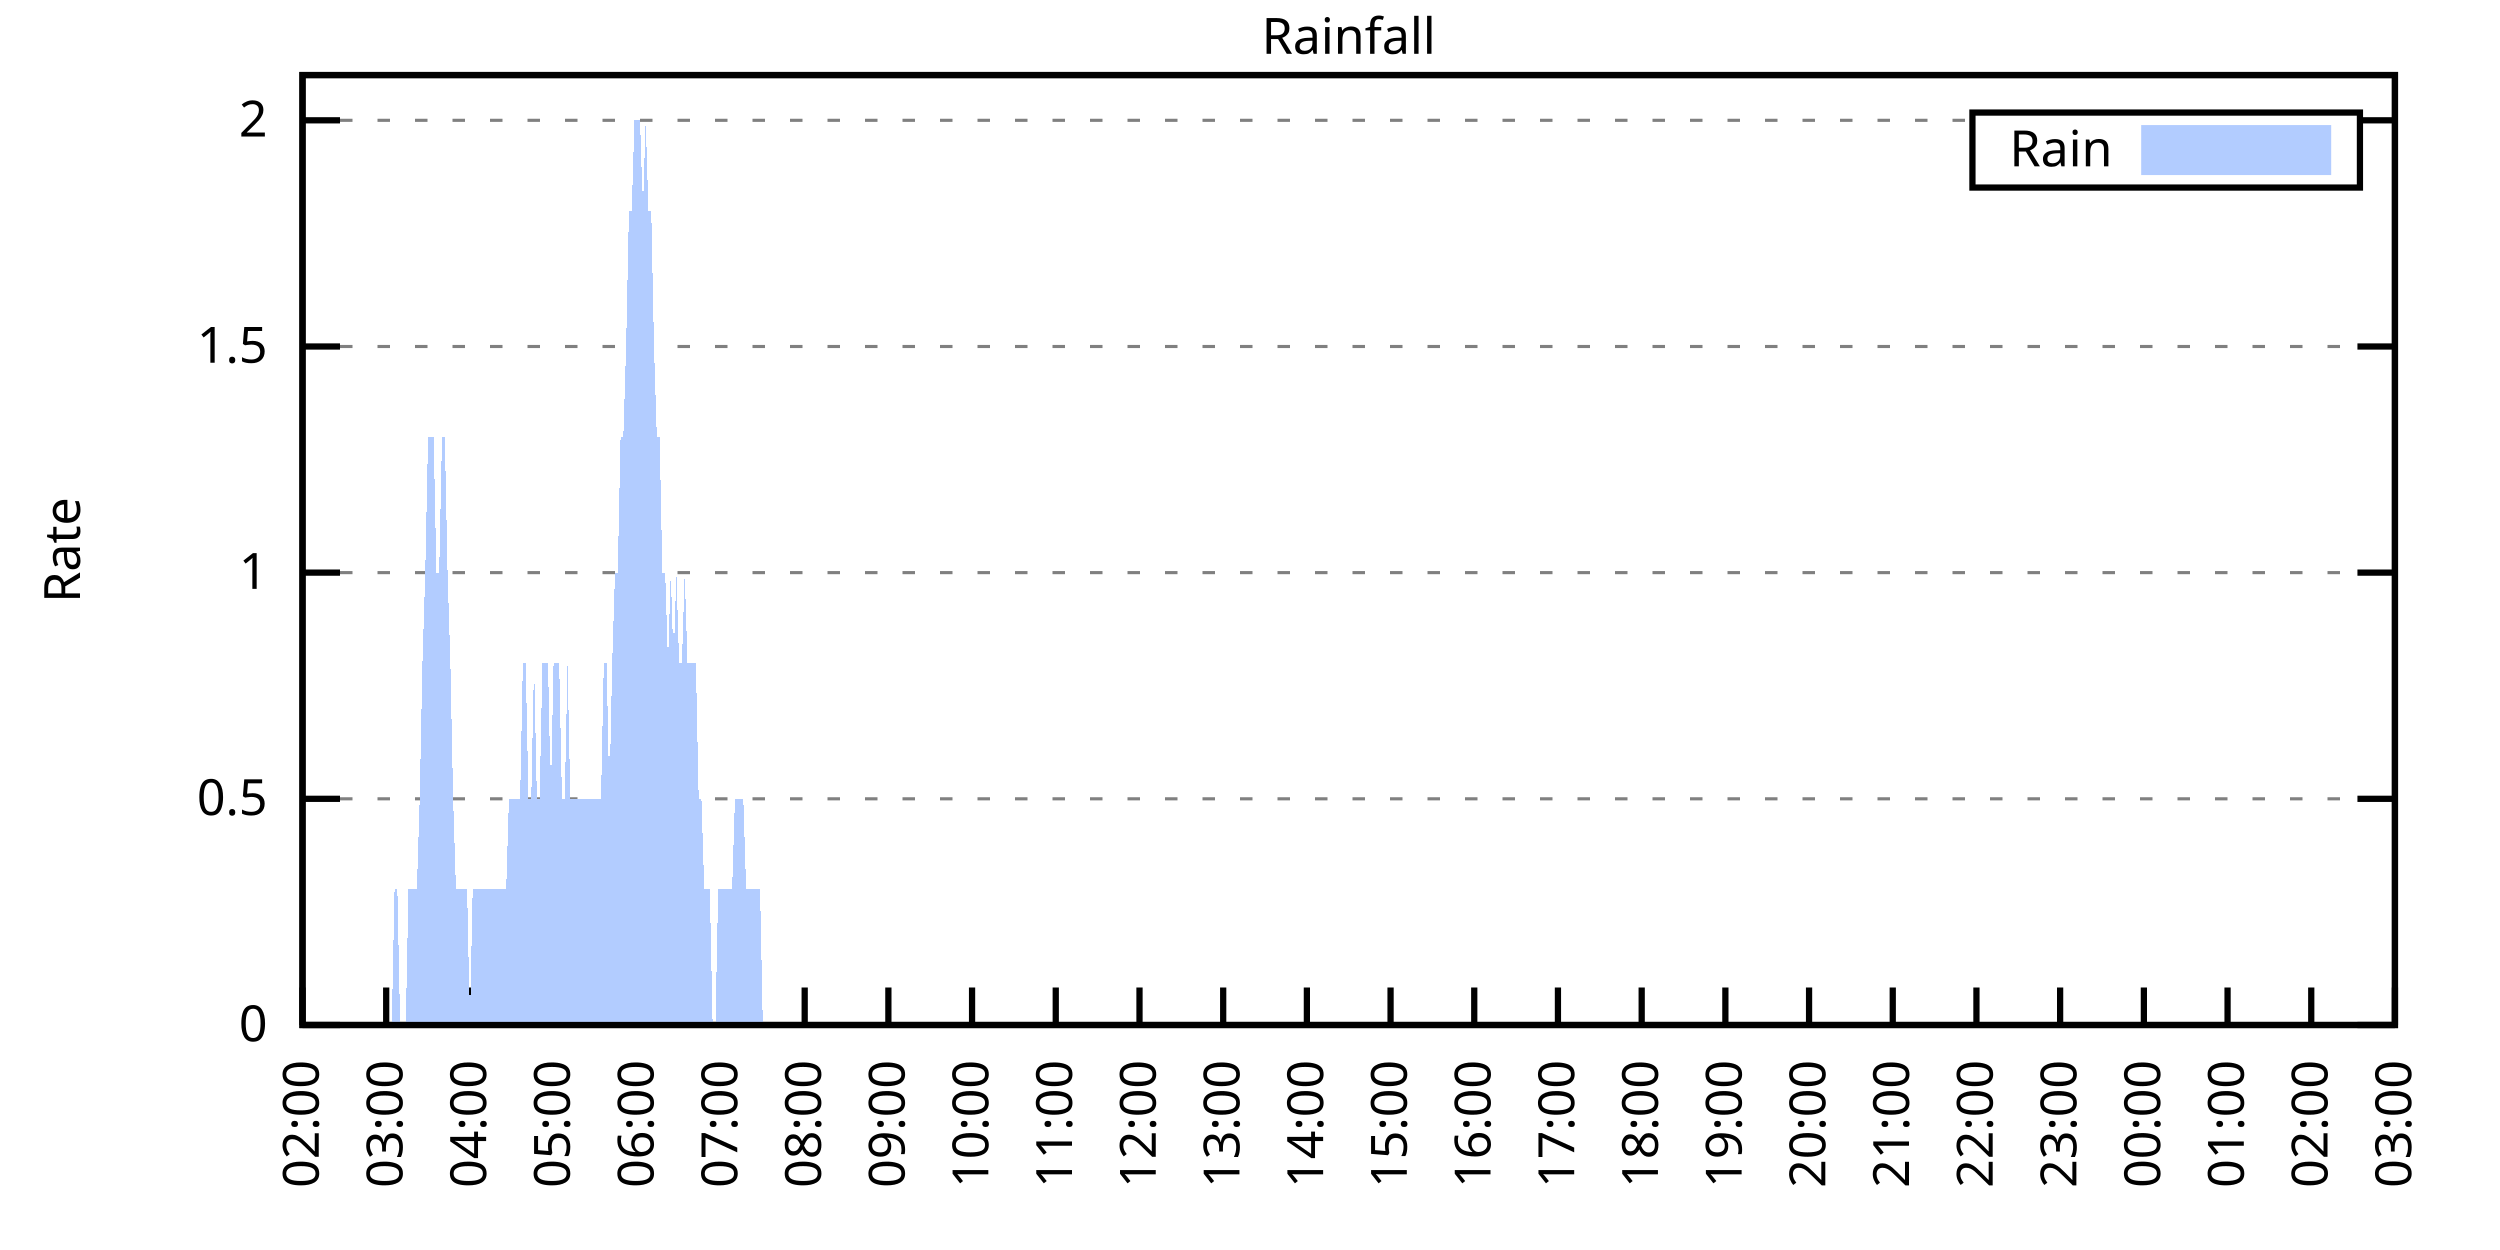
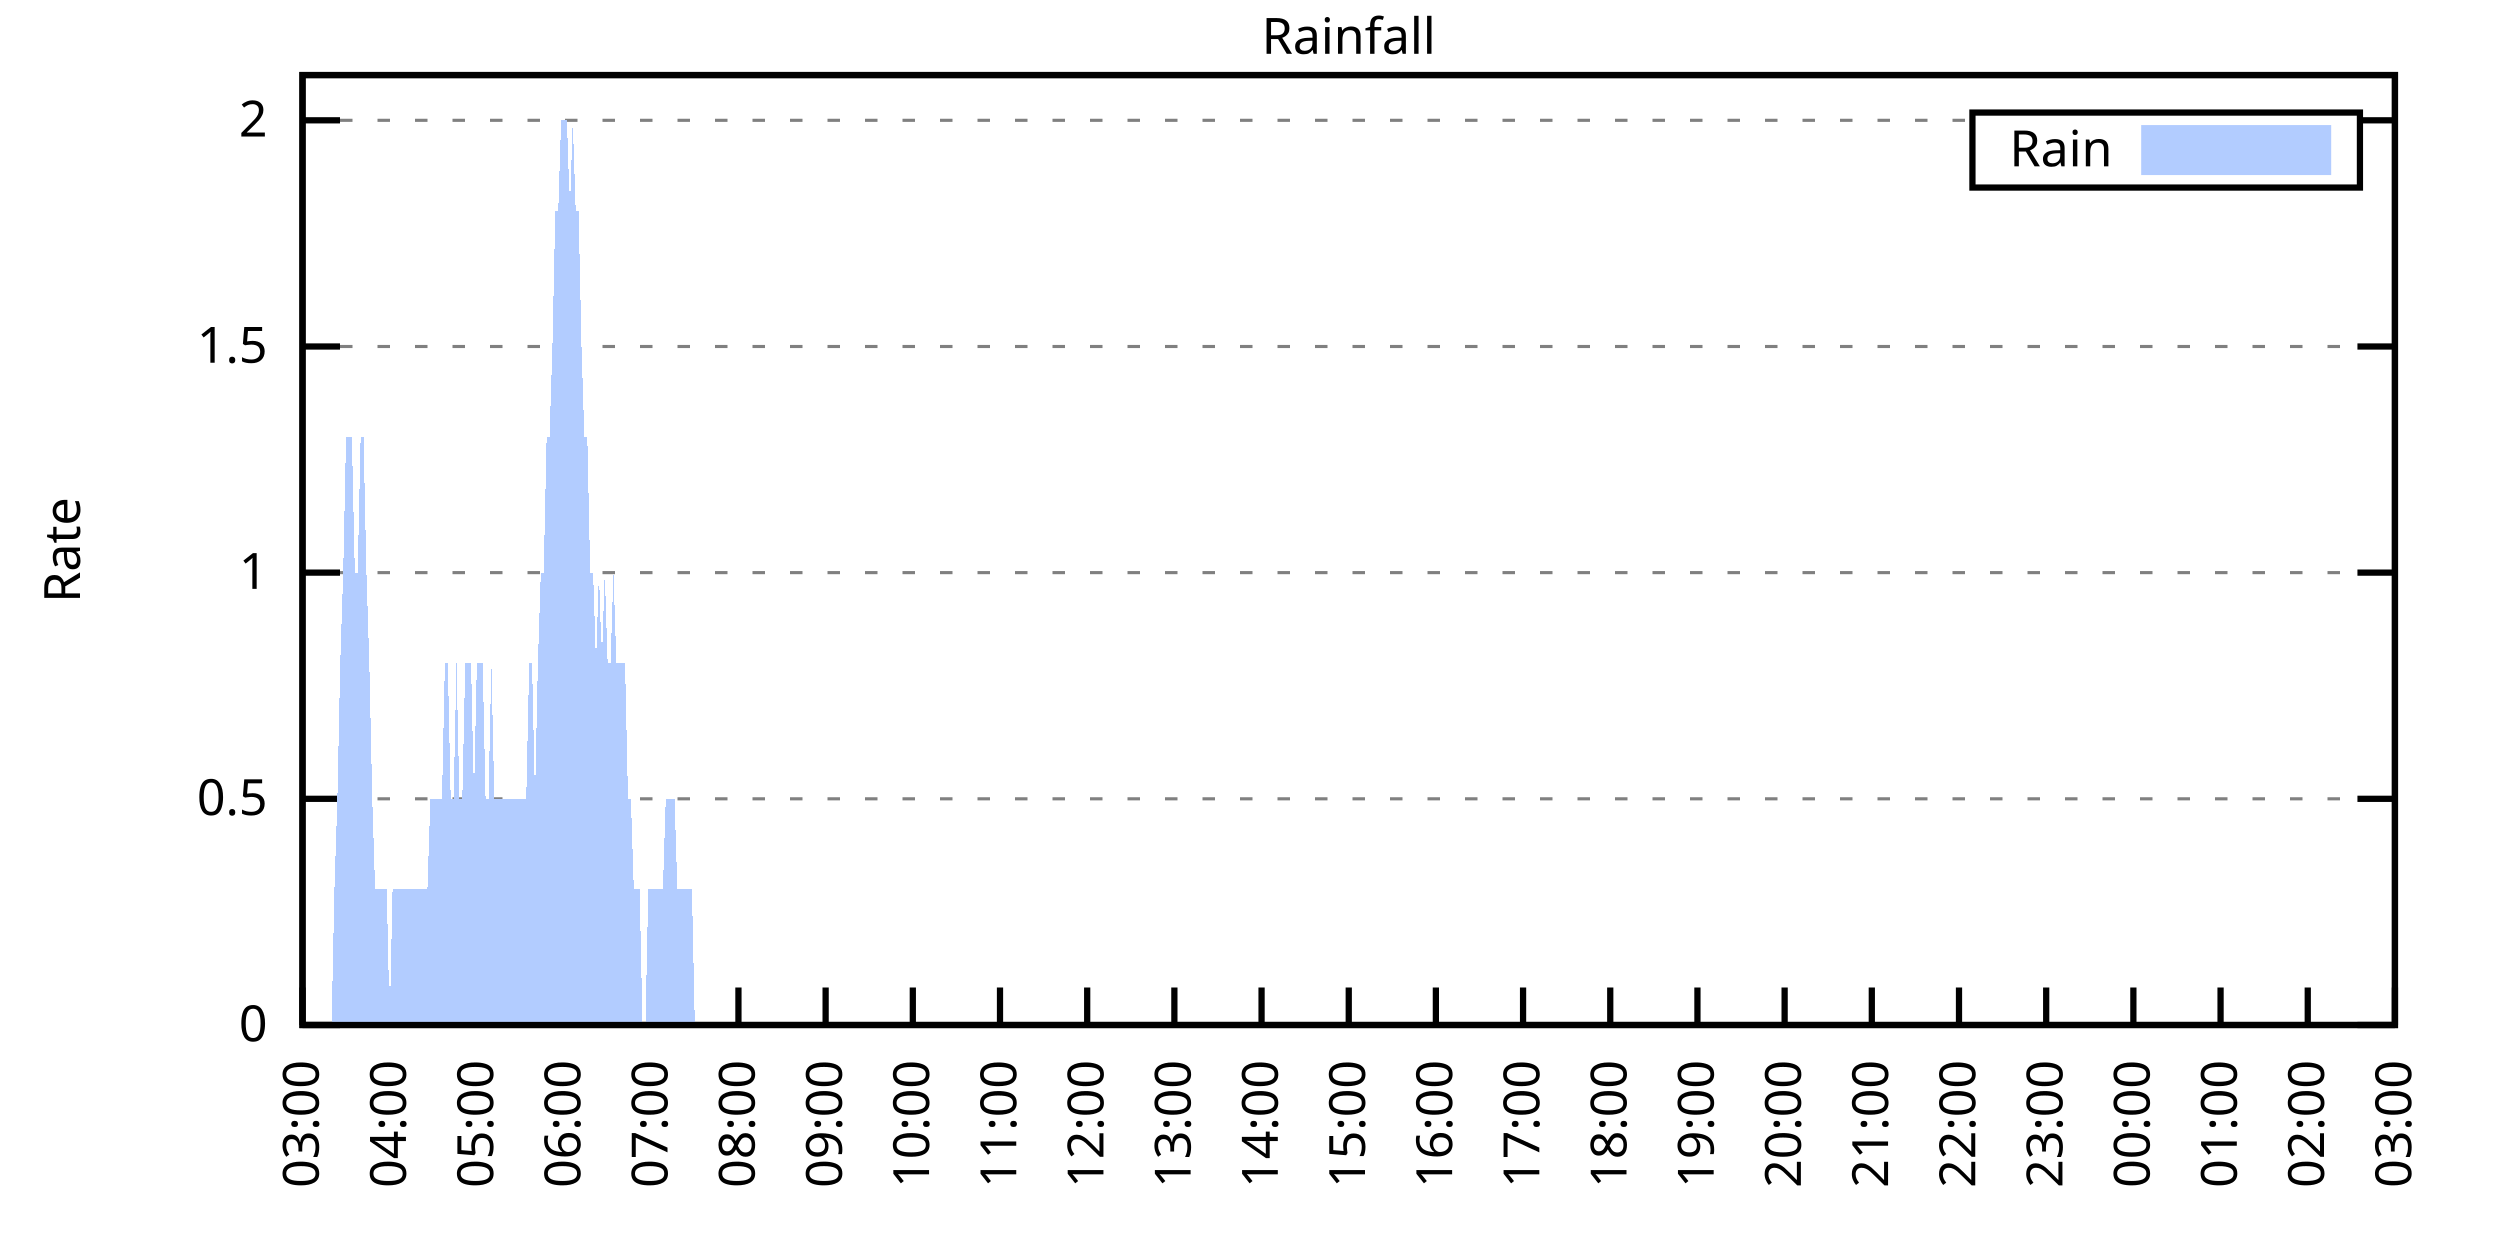
<svg xmlns="http://www.w3.org/2000/svg" xmlns:xlink="http://www.w3.org/1999/xlink" width="400" height="200" viewBox="0 0 400 200">
  <g id="gnuplot_canvas">
    <rect x="0" y="0" width="400" height="200" fill="none" />
    <defs>
      <circle id="gpDot" r="0.5" stroke-width="0.5" stroke="currentColor" />
      <path id="gpPt0" stroke-width="0.333" stroke="currentColor" d="M-1,0 h2 M0,-1 v2" />
      <path id="gpPt1" stroke-width="0.333" stroke="currentColor" d="M-1,-1 L1,1 M1,-1 L-1,1" />
      <path id="gpPt2" stroke-width="0.333" stroke="currentColor" d="M-1,0 L1,0 M0,-1 L0,1 M-1,-1 L1,1 M-1,1 L1,-1" />
      <rect id="gpPt3" stroke-width="0.333" stroke="currentColor" x="-1" y="-1" width="2" height="2" />
      <rect id="gpPt4" stroke-width="0.333" stroke="currentColor" fill="currentColor" x="-1" y="-1" width="2" height="2" />
      <circle id="gpPt5" stroke-width="0.333" stroke="currentColor" cx="0" cy="0" r="1" />
      <use xlink:href="#gpPt5" id="gpPt6" fill="currentColor" stroke="none" />
      <path id="gpPt7" stroke-width="0.333" stroke="currentColor" d="M0,-1.33 L-1.33,0.67 L1.33,0.67 z" />
      <use xlink:href="#gpPt7" id="gpPt8" fill="currentColor" stroke="none" />
      <use xlink:href="#gpPt7" id="gpPt9" stroke="currentColor" transform="rotate(180)" />
      <use xlink:href="#gpPt9" id="gpPt10" fill="currentColor" stroke="none" />
      <use xlink:href="#gpPt3" id="gpPt11" stroke="currentColor" transform="rotate(45)" />
      <use xlink:href="#gpPt11" id="gpPt12" fill="currentColor" stroke="none" />
      <path id="gpPt13" stroke-width="0.333" stroke="currentColor" d="M0,1.330 L1.265,0.411 L0.782,-1.067 L-0.782,-1.076 L-1.265,0.411 z" />
      <use xlink:href="#gpPt13" id="gpPt14" fill="currentColor" stroke="none" />
      <filter id="textbox" filterUnits="objectBoundingBox" x="0" y="0" height="1" width="1">
        <feFlood flood-color="white" flood-opacity="1" result="bgnd" />
        <feComposite in="SourceGraphic" in2="bgnd" operator="atop" />
      </filter>
      <filter id="greybox" filterUnits="objectBoundingBox" x="0" y="0" height="1" width="1">
        <feFlood flood-color="lightgrey" flood-opacity="1" result="grey" />
        <feComposite in="SourceGraphic" in2="grey" operator="atop" />
      </filter>
    </defs>
    <g fill="none" color="white" stroke="currentColor" stroke-width="1.00" stroke-linecap="butt" stroke-linejoin="miter">
</g>
    <g fill="none" color="black" stroke="currentColor" stroke-width="1.00" stroke-linecap="butt" stroke-linejoin="miter">
      <g stroke="none" shape-rendering="crispEdges">
        <polygon fill="rgb(255, 255, 255)" points="48.40,164.00 383.18,164.00 383.18,12.02 48.40,12.02 " />
      </g>
    </g>
    <g fill="none" color="black" stroke="currentColor" stroke-width="1.00" stroke-linecap="butt" stroke-linejoin="miter">
</g>
    <g fill="none" color="black" stroke="black" stroke-width="0.50" stroke-linecap="butt" stroke-linejoin="miter">
</g>
    <g fill="none" color="gray" stroke="currentColor" stroke-width="0.50" stroke-linecap="butt" stroke-linejoin="miter">
      <path stroke="gray" stroke-dasharray="2,4" class="gridline" d="M48.40,164.00 L383.19,164.00  " />
    </g>
    <g fill="none" color="gray" stroke="gray" stroke-width="1.00" stroke-linecap="butt" stroke-linejoin="miter">
</g>
    <g fill="none" color="black" stroke="currentColor" stroke-width="1.00" stroke-linecap="butt" stroke-linejoin="miter">
      <path stroke="black" d="M48.40,164.00 L54.40,164.00 M383.19,164.00 L377.19,164.00  " />
      <g transform="translate(42.80,166.60)" stroke="none" fill="black" font-family="Sans" font-size="8.00" text-anchor="end">
        <text>
          <tspan font-family="Sans"> 0</tspan>
        </text>
      </g>
    </g>
    <g fill="none" color="black" stroke="currentColor" stroke-width="1.00" stroke-linecap="butt" stroke-linejoin="miter">
</g>
    <g fill="none" color="black" stroke="black" stroke-width="0.50" stroke-linecap="butt" stroke-linejoin="miter">
</g>
    <g fill="none" color="gray" stroke="currentColor" stroke-width="0.50" stroke-linecap="butt" stroke-linejoin="miter">
      <path stroke="gray" stroke-dasharray="2,4" class="gridline" d="M48.40,127.81 L383.19,127.81  " />
    </g>
    <g fill="none" color="gray" stroke="gray" stroke-width="1.00" stroke-linecap="butt" stroke-linejoin="miter">
</g>
    <g fill="none" color="black" stroke="currentColor" stroke-width="1.00" stroke-linecap="butt" stroke-linejoin="miter">
      <path stroke="black" d="M48.40,127.81 L54.40,127.81 M383.19,127.81 L377.19,127.81  " />
      <g transform="translate(42.80,130.41)" stroke="none" fill="black" font-family="Sans" font-size="8.00" text-anchor="end">
        <text>
          <tspan font-family="Sans"> 0.5</tspan>
        </text>
      </g>
    </g>
    <g fill="none" color="black" stroke="currentColor" stroke-width="1.00" stroke-linecap="butt" stroke-linejoin="miter">
</g>
    <g fill="none" color="black" stroke="black" stroke-width="0.50" stroke-linecap="butt" stroke-linejoin="miter">
</g>
    <g fill="none" color="gray" stroke="currentColor" stroke-width="0.50" stroke-linecap="butt" stroke-linejoin="miter">
      <path stroke="gray" stroke-dasharray="2,4" class="gridline" d="M48.40,91.62 L383.19,91.62  " />
    </g>
    <g fill="none" color="gray" stroke="gray" stroke-width="1.00" stroke-linecap="butt" stroke-linejoin="miter">
</g>
    <g fill="none" color="black" stroke="currentColor" stroke-width="1.00" stroke-linecap="butt" stroke-linejoin="miter">
      <path stroke="black" d="M48.40,91.62 L54.40,91.62 M383.19,91.62 L377.19,91.62  " />
      <g transform="translate(42.80,94.22)" stroke="none" fill="black" font-family="Sans" font-size="8.00" text-anchor="end">
        <text>
          <tspan font-family="Sans"> 1</tspan>
        </text>
      </g>
    </g>
    <g fill="none" color="black" stroke="currentColor" stroke-width="1.00" stroke-linecap="butt" stroke-linejoin="miter">
</g>
    <g fill="none" color="black" stroke="black" stroke-width="0.50" stroke-linecap="butt" stroke-linejoin="miter">
</g>
    <g fill="none" color="gray" stroke="currentColor" stroke-width="0.50" stroke-linecap="butt" stroke-linejoin="miter">
      <path stroke="gray" stroke-dasharray="2,4" class="gridline" d="M48.40,55.44 L383.19,55.44  " />
    </g>
    <g fill="none" color="gray" stroke="gray" stroke-width="1.00" stroke-linecap="butt" stroke-linejoin="miter">
</g>
    <g fill="none" color="black" stroke="currentColor" stroke-width="1.00" stroke-linecap="butt" stroke-linejoin="miter">
      <path stroke="black" d="M48.40,55.44 L54.40,55.44 M383.19,55.44 L377.19,55.44  " />
      <g transform="translate(42.80,58.04)" stroke="none" fill="black" font-family="Sans" font-size="8.00" text-anchor="end">
        <text>
          <tspan font-family="Sans"> 1.5</tspan>
        </text>
      </g>
    </g>
    <g fill="none" color="black" stroke="currentColor" stroke-width="1.00" stroke-linecap="butt" stroke-linejoin="miter">
</g>
    <g fill="none" color="black" stroke="black" stroke-width="0.50" stroke-linecap="butt" stroke-linejoin="miter">
</g>
    <g fill="none" color="gray" stroke="currentColor" stroke-width="0.50" stroke-linecap="butt" stroke-linejoin="miter">
      <path stroke="gray" stroke-dasharray="2,4" class="gridline" d="M48.40,19.25 L315.59,19.25 M377.59,19.25 L383.19,19.25  " />
    </g>
    <g fill="none" color="gray" stroke="gray" stroke-width="1.00" stroke-linecap="butt" stroke-linejoin="miter">
</g>
    <g fill="none" color="black" stroke="currentColor" stroke-width="1.00" stroke-linecap="butt" stroke-linejoin="miter">
      <path stroke="black" d="M48.40,19.25 L54.40,19.25 M383.19,19.25 L377.19,19.25  " />
      <g transform="translate(42.80,21.85)" stroke="none" fill="black" font-family="Sans" font-size="8.00" text-anchor="end">
        <text>
          <tspan font-family="Sans"> 2</tspan>
        </text>
      </g>
    </g>
    <g fill="none" color="black" stroke="currentColor" stroke-width="1.00" stroke-linecap="butt" stroke-linejoin="miter">
      <path stroke="black" d="M48.40,164.00 L48.40,158.00  " />
      <g transform="translate(51.00,169.60) rotate(270.00)" stroke="none" fill="black" font-family="Sans" font-size="8.00" text-anchor="end">
        <text>
-           <tspan font-family="Sans">02:00</tspan>
-         </text>
-       </g>
-     </g>
-     <g fill="none" color="black" stroke="currentColor" stroke-width="1.00" stroke-linecap="butt" stroke-linejoin="miter">
-       <path stroke="black" d="M61.79,164.00 L61.79,158.00  " />
-       <g transform="translate(64.39,169.60) rotate(270.00)" stroke="none" fill="black" font-family="Sans" font-size="8.00" text-anchor="end">
-         <text>
          <tspan font-family="Sans">03:00</tspan>
        </text>
      </g>
    </g>
    <g fill="none" color="black" stroke="currentColor" stroke-width="1.00" stroke-linecap="butt" stroke-linejoin="miter">
-       <path stroke="black" d="M75.18,164.00 L75.18,158.00  " />
-       <g transform="translate(77.78,169.60) rotate(270.00)" stroke="none" fill="black" font-family="Sans" font-size="8.00" text-anchor="end">
+       <path stroke="black" d="M62.35,164.00 L62.35,158.00  " />
+       <g transform="translate(64.95,169.60) rotate(270.00)" stroke="none" fill="black" font-family="Sans" font-size="8.00" text-anchor="end">
        <text>
          <tspan font-family="Sans">04:00</tspan>
        </text>
      </g>
    </g>
    <g fill="none" color="black" stroke="currentColor" stroke-width="1.00" stroke-linecap="butt" stroke-linejoin="miter">
-       <path stroke="black" d="M88.57,164.00 L88.57,158.00  " />
-       <g transform="translate(91.17,169.60) rotate(270.00)" stroke="none" fill="black" font-family="Sans" font-size="8.00" text-anchor="end">
+       <path stroke="black" d="M76.30,164.00 L76.30,158.00  " />
+       <g transform="translate(78.90,169.60) rotate(270.00)" stroke="none" fill="black" font-family="Sans" font-size="8.00" text-anchor="end">
        <text>
          <tspan font-family="Sans">05:00</tspan>
        </text>
      </g>
    </g>
    <g fill="none" color="black" stroke="currentColor" stroke-width="1.00" stroke-linecap="butt" stroke-linejoin="miter">
-       <path stroke="black" d="M101.97,164.00 L101.97,158.00  " />
-       <g transform="translate(104.57,169.60) rotate(270.00)" stroke="none" fill="black" font-family="Sans" font-size="8.00" text-anchor="end">
+       <path stroke="black" d="M90.25,164.00 L90.25,158.00  " />
+       <g transform="translate(92.85,169.60) rotate(270.00)" stroke="none" fill="black" font-family="Sans" font-size="8.00" text-anchor="end">
        <text>
          <tspan font-family="Sans">06:00</tspan>
        </text>
      </g>
    </g>
    <g fill="none" color="black" stroke="currentColor" stroke-width="1.00" stroke-linecap="butt" stroke-linejoin="miter">
-       <path stroke="black" d="M115.36,164.00 L115.36,158.00  " />
-       <g transform="translate(117.96,169.60) rotate(270.00)" stroke="none" fill="black" font-family="Sans" font-size="8.00" text-anchor="end">
+       <path stroke="black" d="M104.20,164.00 L104.20,158.00  " />
+       <g transform="translate(106.80,169.60) rotate(270.00)" stroke="none" fill="black" font-family="Sans" font-size="8.00" text-anchor="end">
        <text>
          <tspan font-family="Sans">07:00</tspan>
        </text>
      </g>
    </g>
    <g fill="none" color="black" stroke="currentColor" stroke-width="1.00" stroke-linecap="butt" stroke-linejoin="miter">
-       <path stroke="black" d="M128.75,164.00 L128.75,158.00  " />
-       <g transform="translate(131.35,169.60) rotate(270.00)" stroke="none" fill="black" font-family="Sans" font-size="8.00" text-anchor="end">
+       <path stroke="black" d="M118.15,164.00 L118.15,158.00  " />
+       <g transform="translate(120.75,169.60) rotate(270.00)" stroke="none" fill="black" font-family="Sans" font-size="8.00" text-anchor="end">
        <text>
          <tspan font-family="Sans">08:00</tspan>
        </text>
      </g>
    </g>
    <g fill="none" color="black" stroke="currentColor" stroke-width="1.00" stroke-linecap="butt" stroke-linejoin="miter">
-       <path stroke="black" d="M142.14,164.00 L142.14,158.00  " />
-       <g transform="translate(144.74,169.60) rotate(270.00)" stroke="none" fill="black" font-family="Sans" font-size="8.00" text-anchor="end">
+       <path stroke="black" d="M132.10,164.00 L132.10,158.00  " />
+       <g transform="translate(134.70,169.60) rotate(270.00)" stroke="none" fill="black" font-family="Sans" font-size="8.00" text-anchor="end">
        <text>
          <tspan font-family="Sans">09:00</tspan>
        </text>
      </g>
    </g>
    <g fill="none" color="black" stroke="currentColor" stroke-width="1.00" stroke-linecap="butt" stroke-linejoin="miter">
-       <path stroke="black" d="M155.53,164.00 L155.53,158.00  " />
-       <g transform="translate(158.13,169.60) rotate(270.00)" stroke="none" fill="black" font-family="Sans" font-size="8.00" text-anchor="end">
+       <path stroke="black" d="M146.05,164.00 L146.05,158.00  " />
+       <g transform="translate(148.65,169.60) rotate(270.00)" stroke="none" fill="black" font-family="Sans" font-size="8.00" text-anchor="end">
        <text>
          <tspan font-family="Sans">10:00</tspan>
        </text>
      </g>
    </g>
    <g fill="none" color="black" stroke="currentColor" stroke-width="1.00" stroke-linecap="butt" stroke-linejoin="miter">
-       <path stroke="black" d="M168.92,164.00 L168.92,158.00  " />
-       <g transform="translate(171.52,169.60) rotate(270.00)" stroke="none" fill="black" font-family="Sans" font-size="8.00" text-anchor="end">
+       <path stroke="black" d="M160.00,164.00 L160.00,158.00  " />
+       <g transform="translate(162.60,169.60) rotate(270.00)" stroke="none" fill="black" font-family="Sans" font-size="8.00" text-anchor="end">
        <text>
          <tspan font-family="Sans">11:00</tspan>
        </text>
      </g>
    </g>
    <g fill="none" color="black" stroke="currentColor" stroke-width="1.00" stroke-linecap="butt" stroke-linejoin="miter">
-       <path stroke="black" d="M182.32,164.00 L182.32,158.00  " />
-       <g transform="translate(184.92,169.60) rotate(270.00)" stroke="none" fill="black" font-family="Sans" font-size="8.00" text-anchor="end">
+       <path stroke="black" d="M173.95,164.00 L173.95,158.00  " />
+       <g transform="translate(176.55,169.60) rotate(270.00)" stroke="none" fill="black" font-family="Sans" font-size="8.00" text-anchor="end">
        <text>
          <tspan font-family="Sans">12:00</tspan>
        </text>
      </g>
    </g>
    <g fill="none" color="black" stroke="currentColor" stroke-width="1.00" stroke-linecap="butt" stroke-linejoin="miter">
-       <path stroke="black" d="M195.71,164.00 L195.71,158.00  " />
-       <g transform="translate(198.31,169.60) rotate(270.00)" stroke="none" fill="black" font-family="Sans" font-size="8.00" text-anchor="end">
+       <path stroke="black" d="M187.90,164.00 L187.90,158.00  " />
+       <g transform="translate(190.50,169.60) rotate(270.00)" stroke="none" fill="black" font-family="Sans" font-size="8.00" text-anchor="end">
        <text>
          <tspan font-family="Sans">13:00</tspan>
        </text>
      </g>
    </g>
    <g fill="none" color="black" stroke="currentColor" stroke-width="1.00" stroke-linecap="butt" stroke-linejoin="miter">
-       <path stroke="black" d="M209.10,164.00 L209.10,158.00  " />
-       <g transform="translate(211.70,169.60) rotate(270.00)" stroke="none" fill="black" font-family="Sans" font-size="8.00" text-anchor="end">
+       <path stroke="black" d="M201.85,164.00 L201.85,158.00  " />
+       <g transform="translate(204.45,169.60) rotate(270.00)" stroke="none" fill="black" font-family="Sans" font-size="8.00" text-anchor="end">
        <text>
          <tspan font-family="Sans">14:00</tspan>
        </text>
      </g>
    </g>
    <g fill="none" color="black" stroke="currentColor" stroke-width="1.00" stroke-linecap="butt" stroke-linejoin="miter">
-       <path stroke="black" d="M222.49,164.00 L222.49,158.00  " />
-       <g transform="translate(225.09,169.60) rotate(270.00)" stroke="none" fill="black" font-family="Sans" font-size="8.00" text-anchor="end">
+       <path stroke="black" d="M215.80,164.00 L215.80,158.00  " />
+       <g transform="translate(218.40,169.60) rotate(270.00)" stroke="none" fill="black" font-family="Sans" font-size="8.00" text-anchor="end">
        <text>
          <tspan font-family="Sans">15:00</tspan>
        </text>
      </g>
    </g>
    <g fill="none" color="black" stroke="currentColor" stroke-width="1.00" stroke-linecap="butt" stroke-linejoin="miter">
-       <path stroke="black" d="M235.88,164.00 L235.88,158.00  " />
-       <g transform="translate(238.48,169.60) rotate(270.00)" stroke="none" fill="black" font-family="Sans" font-size="8.00" text-anchor="end">
+       <path stroke="black" d="M229.74,164.00 L229.74,158.00  " />
+       <g transform="translate(232.34,169.60) rotate(270.00)" stroke="none" fill="black" font-family="Sans" font-size="8.00" text-anchor="end">
        <text>
          <tspan font-family="Sans">16:00</tspan>
        </text>
      </g>
    </g>
    <g fill="none" color="black" stroke="currentColor" stroke-width="1.00" stroke-linecap="butt" stroke-linejoin="miter">
-       <path stroke="black" d="M249.27,164.00 L249.27,158.00  " />
-       <g transform="translate(251.87,169.60) rotate(270.00)" stroke="none" fill="black" font-family="Sans" font-size="8.00" text-anchor="end">
+       <path stroke="black" d="M243.69,164.00 L243.69,158.00  " />
+       <g transform="translate(246.29,169.60) rotate(270.00)" stroke="none" fill="black" font-family="Sans" font-size="8.00" text-anchor="end">
        <text>
          <tspan font-family="Sans">17:00</tspan>
        </text>
      </g>
    </g>
    <g fill="none" color="black" stroke="currentColor" stroke-width="1.00" stroke-linecap="butt" stroke-linejoin="miter">
-       <path stroke="black" d="M262.67,164.00 L262.67,158.00  " />
-       <g transform="translate(265.27,169.60) rotate(270.00)" stroke="none" fill="black" font-family="Sans" font-size="8.00" text-anchor="end">
+       <path stroke="black" d="M257.64,164.00 L257.64,158.00  " />
+       <g transform="translate(260.24,169.60) rotate(270.00)" stroke="none" fill="black" font-family="Sans" font-size="8.00" text-anchor="end">
        <text>
          <tspan font-family="Sans">18:00</tspan>
        </text>
      </g>
    </g>
    <g fill="none" color="black" stroke="currentColor" stroke-width="1.00" stroke-linecap="butt" stroke-linejoin="miter">
-       <path stroke="black" d="M276.06,164.00 L276.06,158.00  " />
-       <g transform="translate(278.66,169.60) rotate(270.00)" stroke="none" fill="black" font-family="Sans" font-size="8.00" text-anchor="end">
+       <path stroke="black" d="M271.59,164.00 L271.59,158.00  " />
+       <g transform="translate(274.19,169.60) rotate(270.00)" stroke="none" fill="black" font-family="Sans" font-size="8.00" text-anchor="end">
        <text>
          <tspan font-family="Sans">19:00</tspan>
        </text>
      </g>
    </g>
    <g fill="none" color="black" stroke="currentColor" stroke-width="1.00" stroke-linecap="butt" stroke-linejoin="miter">
-       <path stroke="black" d="M289.45,164.00 L289.45,158.00  " />
-       <g transform="translate(292.05,169.60) rotate(270.00)" stroke="none" fill="black" font-family="Sans" font-size="8.00" text-anchor="end">
+       <path stroke="black" d="M285.54,164.00 L285.54,158.00  " />
+       <g transform="translate(288.14,169.60) rotate(270.00)" stroke="none" fill="black" font-family="Sans" font-size="8.00" text-anchor="end">
        <text>
          <tspan font-family="Sans">20:00</tspan>
        </text>
      </g>
    </g>
    <g fill="none" color="black" stroke="currentColor" stroke-width="1.00" stroke-linecap="butt" stroke-linejoin="miter">
-       <path stroke="black" d="M302.84,164.00 L302.84,158.00  " />
-       <g transform="translate(305.44,169.60) rotate(270.00)" stroke="none" fill="black" font-family="Sans" font-size="8.00" text-anchor="end">
+       <path stroke="black" d="M299.49,164.00 L299.49,158.00  " />
+       <g transform="translate(302.09,169.60) rotate(270.00)" stroke="none" fill="black" font-family="Sans" font-size="8.00" text-anchor="end">
        <text>
          <tspan font-family="Sans">21:00</tspan>
        </text>
      </g>
    </g>
    <g fill="none" color="black" stroke="currentColor" stroke-width="1.00" stroke-linecap="butt" stroke-linejoin="miter">
-       <path stroke="black" d="M316.23,164.00 L316.23,158.00  " />
-       <g transform="translate(318.83,169.60) rotate(270.00)" stroke="none" fill="black" font-family="Sans" font-size="8.00" text-anchor="end">
+       <path stroke="black" d="M313.44,164.00 L313.44,158.00  " />
+       <g transform="translate(316.04,169.60) rotate(270.00)" stroke="none" fill="black" font-family="Sans" font-size="8.00" text-anchor="end">
        <text>
          <tspan font-family="Sans">22:00</tspan>
        </text>
      </g>
    </g>
    <g fill="none" color="black" stroke="currentColor" stroke-width="1.00" stroke-linecap="butt" stroke-linejoin="miter">
-       <path stroke="black" d="M329.62,164.00 L329.62,158.00  " />
-       <g transform="translate(332.22,169.60) rotate(270.00)" stroke="none" fill="black" font-family="Sans" font-size="8.00" text-anchor="end">
+       <path stroke="black" d="M327.39,164.00 L327.39,158.00  " />
+       <g transform="translate(329.99,169.60) rotate(270.00)" stroke="none" fill="black" font-family="Sans" font-size="8.00" text-anchor="end">
        <text>
          <tspan font-family="Sans">23:00</tspan>
        </text>
      </g>
    </g>
    <g fill="none" color="black" stroke="currentColor" stroke-width="1.00" stroke-linecap="butt" stroke-linejoin="miter">
-       <path stroke="black" d="M343.02,164.00 L343.02,158.00  " />
-       <g transform="translate(345.62,169.60) rotate(270.00)" stroke="none" fill="black" font-family="Sans" font-size="8.00" text-anchor="end">
+       <path stroke="black" d="M341.34,164.00 L341.34,158.00  " />
+       <g transform="translate(343.94,169.60) rotate(270.00)" stroke="none" fill="black" font-family="Sans" font-size="8.00" text-anchor="end">
        <text>
          <tspan font-family="Sans">00:00</tspan>
        </text>
      </g>
    </g>
    <g fill="none" color="black" stroke="currentColor" stroke-width="1.00" stroke-linecap="butt" stroke-linejoin="miter">
-       <path stroke="black" d="M356.41,164.00 L356.41,158.00  " />
-       <g transform="translate(359.01,169.60) rotate(270.00)" stroke="none" fill="black" font-family="Sans" font-size="8.00" text-anchor="end">
+       <path stroke="black" d="M355.29,164.00 L355.29,158.00  " />
+       <g transform="translate(357.89,169.60) rotate(270.00)" stroke="none" fill="black" font-family="Sans" font-size="8.00" text-anchor="end">
        <text>
          <tspan font-family="Sans">01:00</tspan>
        </text>
      </g>
    </g>
    <g fill="none" color="black" stroke="currentColor" stroke-width="1.00" stroke-linecap="butt" stroke-linejoin="miter">
-       <path stroke="black" d="M369.80,164.00 L369.80,158.00  " />
-       <g transform="translate(372.40,169.60) rotate(270.00)" stroke="none" fill="black" font-family="Sans" font-size="8.00" text-anchor="end">
+       <path stroke="black" d="M369.24,164.00 L369.24,158.00  " />
+       <g transform="translate(371.84,169.60) rotate(270.00)" stroke="none" fill="black" font-family="Sans" font-size="8.00" text-anchor="end">
        <text>
          <tspan font-family="Sans">02:00</tspan>
        </text>
      </g>
    </g>
    <g fill="none" color="black" stroke="currentColor" stroke-width="1.00" stroke-linecap="butt" stroke-linejoin="miter">
      <path stroke="black" d="M383.19,164.00 L383.19,158.00  " />
      <g transform="translate(385.79,169.60) rotate(270.00)" stroke="none" fill="black" font-family="Sans" font-size="8.00" text-anchor="end">
        <text>
          <tspan font-family="Sans">03:00</tspan>
        </text>
      </g>
    </g>
    <g fill="none" color="black" stroke="currentColor" stroke-width="1.00" stroke-linecap="butt" stroke-linejoin="miter">
</g>
    <g fill="none" color="black" stroke="currentColor" stroke-width="1.00" stroke-linecap="butt" stroke-linejoin="miter">
      <path stroke="black" d="M48.40,12.01 L48.40,164.00 L383.19,164.00 L383.19,12.01 L48.40,12.01 Z  " />
    </g>
    <g fill="none" color="black" stroke="currentColor" stroke-width="1.00" stroke-linecap="butt" stroke-linejoin="miter">
</g>
    <g fill="none" color="black" stroke="currentColor" stroke-width="1.00" stroke-linecap="butt" stroke-linejoin="miter">
      <path stroke="black" d="M315.59,30.01 L315.59,18.01 L377.59,18.01 L377.59,30.01 L315.59,30.01 Z  " />
    </g>
    <g id="Rainfall_plot_1">
      <g fill="none" color="white" stroke="black" stroke-width="2.00" stroke-linecap="butt" stroke-linejoin="miter">
</g>
      <g fill="none" color="black" stroke="currentColor" stroke-width="2.00" stroke-linecap="butt" stroke-linejoin="miter">
        <g transform="translate(337.99,26.61)" stroke="none" fill="black" font-family="Sans" font-size="8.00" text-anchor="end">
          <text>
            <tspan font-family="Sans">Rain</tspan>
          </text>
        </g>
      </g>
      <g fill="none" color="black" stroke="currentColor" stroke-width="2.00" stroke-linecap="butt" stroke-linejoin="miter">
        <g stroke="none" shape-rendering="crispEdges">
          <polygon fill="rgb(178, 204, 255)" points="343.59,27.01 371.99,27.01 371.99,21.01 343.59,21.01 " />
        </g>
        <path stroke="rgb(178, 204, 255)" d="M343.59,27.01 L371.99,27.01 L371.99,21.01 L343.59,21.01 L343.59,27.01 Z  " />
      </g>
      <g fill="none" color="black" stroke="currentColor" stroke-width="2.00" stroke-linecap="butt" stroke-linejoin="miter">
        <g stroke="none" shape-rendering="crispEdges">
-           <polygon fill="rgb(178, 204, 255)" points="58.67,164.00 59.11,164.00 59.56,164.00 60.01,164.00 60.45,164.00 60.90,164.00 61.35,164.00 61.79,164.00 62.24,164.00 62.68,164.00 63.13,142.29 63.58,142.29 64.02,164.00 64.47,164.00 64.92,164.00 65.36,142.29 65.81,142.29 66.26,142.29 66.70,142.29 67.15,127.81 67.59,106.10 68.04,91.62 68.49,69.91 68.93,69.91 69.38,69.91 69.83,91.62 70.27,91.62 70.72,69.91 71.17,69.91 71.61,91.62 72.06,106.10 72.50,127.81 72.95,142.29 73.40,142.29 73.84,142.29 74.29,142.29 74.74,142.29 75.18,164.00 75.63,142.29 76.08,142.29 76.52,142.29 76.97,142.29 77.42,142.29 77.86,142.29 78.31,142.29 78.75,142.29 79.20,142.29 79.65,142.29 80.09,142.29 80.54,142.29 80.99,142.29 81.43,127.81 81.88,127.81 82.33,127.81 82.77,127.81 83.22,127.81 83.66,106.10 84.11,106.10 84.56,127.81 85.00,127.81 85.45,106.10 85.90,127.81 86.34,127.81 86.79,106.10 87.24,106.10 87.68,106.10 88.13,127.81 88.57,106.10 89.02,106.10 89.47,106.10 89.91,127.81 90.36,127.81 90.81,106.10 91.25,127.81 91.70,127.81 92.15,127.81 92.59,127.81 93.04,127.81 93.49,127.81 93.93,127.81 94.38,127.81 94.82,127.81 95.27,127.81 95.72,127.81 96.16,127.81 96.61,106.10 97.06,106.10 97.50,127.81 97.95,106.10 98.40,91.62 98.84,91.62 99.29,69.91 99.73,69.91 100.18,55.44 100.63,33.72 101.07,33.72 101.52,19.25 101.97,19.25 102.41,19.25 102.86,33.72 103.31,19.25 103.75,33.72 104.20,33.72 104.64,55.44 105.09,69.91 105.54,69.91 105.98,91.62 106.43,91.62 106.88,106.10 107.32,91.62 107.77,106.10 108.22,91.62 108.66,106.10 109.11,106.10 109.55,91.62 110.00,106.10 110.45,106.10 110.89,106.10 111.34,106.10 111.79,127.81 112.23,127.81 112.68,142.29 113.13,142.29 113.57,142.29 114.02,164.00 114.47,164.00 114.91,142.29 115.36,142.29 115.80,142.29 116.25,142.29 116.70,142.29 117.14,142.29 117.59,127.81 118.04,127.81 118.48,127.81 118.93,127.81 119.38,142.29 119.82,142.29 120.27,142.29 120.71,142.29 121.16,142.29 121.61,142.29 122.05,164.00 122.50,164.00 122.95,164.00 123.39,164.00 123.84,164.00 124.29,164.00 124.73,164.00 125.18,164.00 125.62,164.00 126.07,164.00 126.52,164.00 126.96,164.00 127.41,164.00 127.86,164.00 128.30,164.00 128.75,164.00 129.20,164.00 129.64,164.00 130.09,164.00 130.54,164.00 130.98,164.00 131.43,164.00 131.87,164.00 132.32,164.00 132.77,164.00 133.21,164.00 133.66,164.00 134.11,164.00 134.55,164.00 135.00,164.00 135.45,164.00 135.89,164.00 136.34,164.00 136.78,164.00 137.23,164.00 137.68,164.00 138.12,164.00 138.57,164.00 139.02,164.00 139.46,164.00 139.91,164.00 140.36,164.00 140.80,164.00 141.25,164.00 141.69,164.00 142.14,164.00 142.59,164.00 143.03,164.00 143.48,164.00 143.93,164.00 144.37,164.00 144.82,164.00 145.27,164.00 145.71,164.00 146.16,164.00 146.61,164.00 147.05,164.00 147.50,164.00 147.94,164.00 148.39,164.00 148.84,164.00 149.28,164.00 149.73,164.00 150.18,164.00 150.62,164.00 151.07,164.00 151.52,164.00 151.96,164.00 152.41,164.00 152.85,164.00 153.30,164.00 153.75,164.00 154.19,164.00 154.64,164.00 155.09,164.00 155.53,164.00 155.98,164.00 156.43,164.00 156.87,164.00 157.32,164.00 157.76,164.00 158.21,164.00 158.66,164.00 159.10,164.00 159.55,164.00 160.00,164.00 160.44,164.00 160.89,164.00 161.34,164.00 161.78,164.00 162.23,164.00 162.67,164.00 163.12,164.00 163.57,164.00 164.01,164.00 164.46,164.00 164.91,164.00 165.35,164.00 165.80,164.00 166.25,164.00 166.69,164.00 167.14,164.00 167.59,164.00 168.03,164.00 168.48,164.00 168.92,164.00 169.37,164.00 169.82,164.00 170.26,164.00 170.71,164.00 171.16,164.00 171.60,164.00 172.05,164.00 172.50,164.00 172.94,164.00 173.39,164.00 173.83,164.00 174.28,164.00 174.73,164.00 175.17,164.00 175.62,164.00 176.07,164.00 176.51,164.00 176.96,164.00 177.41,164.00 177.85,164.00 178.30,164.00 178.74,164.00 179.19,164.00 179.64,164.00 180.08,164.00 180.53,164.00 180.98,164.00 181.42,164.00 181.87,164.00 182.32,164.00 182.76,164.00 183.21,164.00 183.66,164.00 184.10,164.00 184.55,164.00 184.99,164.00 185.44,164.00 185.89,164.00 186.33,164.00 186.78,164.00 187.23,164.00 187.67,164.00 188.12,164.00 188.57,164.00 189.01,164.00 189.46,164.00 189.90,164.00 190.35,164.00 190.80,164.00 191.24,164.00 191.69,164.00 192.14,164.00 192.58,164.00 193.03,164.00 193.48,164.00 193.92,164.00 194.37,164.00 194.81,164.00 195.26,164.00 195.71,164.00 196.15,164.00 196.60,164.00 197.05,164.00 197.49,164.00 197.94,164.00 198.39,164.00 198.83,164.00 199.28,164.00 199.73,164.00 200.17,164.00 200.62,164.00 201.06,164.00 201.51,164.00 201.96,164.00 202.40,164.00 202.85,164.00 203.30,164.00 203.74,164.00 204.19,164.00 204.64,164.00 205.08,164.00 205.53,164.00 205.97,164.00 206.42,164.00 206.87,164.00 207.31,164.00 207.76,164.00 208.21,164.00 208.65,164.00 209.10,164.00 209.55,164.00 209.99,164.00 210.44,164.00 210.88,164.00 211.33,164.00 211.78,164.00 212.22,164.00 212.67,164.00 213.12,164.00 213.56,164.00 214.01,164.00 214.46,164.00 214.90,164.00 215.35,164.00 215.80,164.00 216.24,164.00 216.69,164.00 217.13,164.00 217.58,164.00 218.03,164.00 218.47,164.00 218.92,164.00 219.37,164.00 219.81,164.00 220.26,164.00 220.71,164.00 221.15,164.00 221.60,164.00 222.04,164.00 222.49,164.00 222.94,164.00 223.38,164.00 223.83,164.00 224.28,164.00 224.72,164.00 225.17,164.00 225.62,164.00 226.06,164.00 226.51,164.00 226.95,164.00 227.40,164.00 227.85,164.00 228.29,164.00 228.74,164.00 229.19,164.00 229.63,164.00 230.08,164.00 230.53,164.00 230.97,164.00 231.42,164.00 231.86,164.00 232.31,164.00 232.76,164.00 233.20,164.00 233.65,164.00 234.10,164.00 234.54,164.00 234.99,164.00 235.44,164.00 235.88,164.00 236.33,164.00 236.78,164.00 237.22,164.00 237.67,164.00 238.11,164.00 238.56,164.00 239.01,164.00 239.45,164.00 239.90,164.00 240.35,164.00 240.79,164.00 241.24,164.00 241.69,164.00 242.13,164.00 242.58,164.00 243.02,164.00 243.47,164.00 243.92,164.00 244.36,164.00 244.81,164.00 245.26,164.00 245.70,164.00 246.15,164.00 246.60,164.00 247.04,164.00 247.49,164.00 247.93,164.00 248.38,164.00 248.83,164.00 249.27,164.00 249.72,164.00 250.17,164.00 250.61,164.00 251.06,164.00 251.51,164.00 251.95,164.00 252.40,164.00 252.85,164.00 253.29,164.00 253.74,164.00 254.18,164.00 254.63,164.00 255.08,164.00 255.52,164.00 255.97,164.00 256.42,164.00 256.86,164.00 257.31,164.00 257.76,164.00 258.20,164.00 258.65,164.00 259.09,164.00 259.54,164.00 259.99,164.00 260.43,164.00 260.88,164.00 261.33,164.00 261.77,164.00 262.22,164.00 262.67,164.00 263.11,164.00 263.56,164.00 264.00,164.00 264.45,164.00 264.90,164.00 265.34,164.00 265.79,164.00 266.24,164.00 266.68,164.00 267.13,164.00 267.58,164.00 268.02,164.00 268.47,164.00 268.92,164.00 269.36,164.00 269.81,164.00 270.25,164.00 270.70,164.00 271.15,164.00 271.59,164.00 272.04,164.00 272.49,164.00 272.93,164.00 273.38,164.00 273.83,164.00 274.27,164.00 274.72,164.00 275.16,164.00 275.61,164.00 276.06,164.00 276.50,164.00 276.95,164.00 277.40,164.00 277.84,164.00 278.29,164.00 278.74,164.00 279.18,164.00 279.63,164.00 280.07,164.00 280.52,164.00 280.97,164.00 281.41,164.00 281.86,164.00 282.31,164.00 282.75,164.00 283.20,164.00 283.65,164.00 284.09,164.00 284.54,164.00 284.98,164.00 285.43,164.00 285.88,164.00 286.32,164.00 286.77,164.00 287.22,164.00 287.66,164.00 288.11,164.00 288.56,164.00 289.00,164.00 289.45,164.00 289.90,164.00 290.34,164.00 290.79,164.00 291.23,164.00 291.68,164.00 292.13,164.00 292.57,164.00 293.02,164.00 293.47,164.00 293.91,164.00 294.36,164.00 294.81,164.00 295.25,164.00 295.70,164.00 296.14,164.00 296.59,164.00 297.04,164.00 297.48,164.00 297.93,164.00 298.38,164.00 298.82,164.00 299.27,164.00 299.72,164.00 300.16,164.00 300.61,164.00 301.05,164.00 301.50,164.00 301.95,164.00 302.39,164.00 302.84,164.00 303.29,164.00 303.73,164.00 304.18,164.00 304.63,164.00 305.07,164.00 305.52,164.00 305.97,164.00 306.41,164.00 306.86,164.00 307.30,164.00 307.75,164.00 308.20,164.00 308.64,164.00 309.09,164.00 309.54,164.00 309.98,164.00 310.43,164.00 310.88,164.00 311.32,164.00 311.77,164.00 312.21,164.00 312.66,164.00 313.11,164.00 313.55,164.00 314.00,164.00 314.45,164.00 314.89,164.00 315.34,164.00 315.79,164.00 316.23,164.00 316.68,164.00 317.12,164.00 317.57,164.00 318.02,164.00 318.46,164.00 318.91,164.00 319.36,164.00 319.80,164.00 320.25,164.00 320.70,164.00 321.14,164.00 321.59,164.00 322.04,164.00 322.48,164.00 322.93,164.00 323.37,164.00 323.82,164.00 324.27,164.00 324.71,164.00 325.16,164.00 325.61,164.00 326.05,164.00 326.50,164.00 326.95,164.00 327.39,164.00 327.84,164.00 328.28,164.00 328.73,164.00 329.18,164.00 329.62,164.00 330.07,164.00 330.52,164.00 330.96,164.00 331.41,164.00 331.86,164.00 332.30,164.00 332.75,164.00 333.19,164.00 333.64,164.00 334.09,164.00 334.53,164.00 334.98,164.00 335.43,164.00 335.87,164.00 336.32,164.00 336.77,164.00 337.21,164.00 337.66,164.00 338.10,164.00 338.55,164.00 339.00,164.00 339.44,164.00 339.89,164.00 340.34,164.00 340.78,164.00 341.23,164.00 341.68,164.00 342.12,164.00 342.57,164.00 343.02,164.00 343.46,164.00 343.91,164.00 344.35,164.00 344.80,164.00 345.25,164.00 345.69,164.00 346.14,164.00 346.59,164.00 347.03,164.00 347.48,164.00 347.93,164.00 348.37,164.00 348.82,164.00 349.26,164.00 349.71,164.00 350.16,164.00 350.60,164.00 351.05,164.00 351.50,164.00 351.94,164.00 352.39,164.00 352.84,164.00 353.28,164.00 353.73,164.00 354.17,164.00 354.62,164.00 355.07,164.00 355.51,164.00 355.96,164.00 356.41,164.00 356.85,164.00 357.30,164.00 357.75,164.00 358.19,164.00 358.64,164.00 359.09,164.00 359.53,164.00 359.98,164.00 360.42,164.00 360.87,164.00 361.32,164.00 361.76,164.00 362.21,164.00 362.66,164.00 363.10,164.00 363.55,164.00 364.00,164.00 364.44,164.00 364.89,164.00 365.33,164.00 365.78,164.00 366.23,164.00 366.67,164.00 367.12,164.00 367.57,164.00 368.01,164.00 368.46,164.00 368.91,164.00 369.35,164.00 369.80,164.00 370.24,164.00 370.69,164.00 371.14,164.00 371.58,164.00 372.03,164.00 372.48,164.00 372.92,164.00 373.37,164.00 373.82,164.00 374.26,164.00 374.71,164.00 375.16,164.00 375.60,164.00 376.05,164.00 376.49,164.00 376.94,164.00 377.39,164.00 377.83,164.00 378.28,164.00 378.73,164.00 379.17,164.00 379.62,164.00 379.62,164.00 58.67,164.00 " />
+           <polygon fill="rgb(178, 204, 255)" points="48.86,164.00 49.33,164.00 49.79,164.00 50.26,164.00 50.72,164.00 51.19,164.00 51.65,164.00 52.12,164.00 52.58,164.00 53.05,164.00 53.51,142.29 53.98,127.81 54.44,106.10 54.91,91.62 55.37,69.91 55.84,69.91 56.30,69.91 56.77,91.62 57.23,91.62 57.70,69.91 58.16,69.91 58.63,91.62 59.09,106.10 59.56,127.81 60.02,142.29 60.49,142.29 60.95,142.29 61.42,142.29 61.88,142.29 62.35,164.00 62.81,142.29 63.28,142.29 63.74,142.29 64.21,142.29 64.67,142.29 65.14,142.29 65.60,142.29 66.07,142.29 66.53,142.29 67.00,142.29 67.46,142.29 67.93,142.29 68.39,142.29 68.86,127.81 69.32,127.81 69.79,127.81 70.25,127.81 70.72,127.81 71.18,106.10 71.65,106.10 72.11,127.81 72.58,127.81 73.04,106.10 73.51,127.81 73.97,127.81 74.44,106.10 74.90,106.10 75.37,106.10 75.83,127.81 76.30,106.10 76.76,106.10 77.23,106.10 77.69,127.81 78.16,127.81 78.62,106.10 79.09,127.81 79.55,127.81 80.02,127.81 80.48,127.81 80.95,127.81 81.41,127.81 81.88,127.81 82.34,127.81 82.81,127.81 83.27,127.81 83.74,127.81 84.20,127.81 84.67,106.10 85.13,106.10 85.60,127.81 86.06,106.10 86.53,91.62 86.99,91.62 87.46,69.91 87.92,69.91 88.39,55.44 88.85,33.72 89.32,33.72 89.78,19.25 90.25,19.25 90.71,19.25 91.18,33.72 91.64,19.25 92.11,33.72 92.57,33.72 93.04,55.44 93.50,69.91 93.97,69.91 94.43,91.62 94.90,91.62 95.36,106.10 95.83,91.62 96.29,106.10 96.76,91.62 97.22,106.10 97.69,106.10 98.15,91.62 98.62,106.10 99.08,106.10 99.55,106.10 100.01,106.10 100.48,127.81 100.94,127.81 101.41,142.29 101.87,142.29 102.34,142.29 102.80,164.00 103.27,164.00 103.73,142.29 104.20,142.29 104.66,142.29 105.13,142.29 105.59,142.29 106.06,142.29 106.52,127.81 106.99,127.81 107.45,127.81 107.92,127.81 108.38,142.29 108.85,142.29 109.31,142.29 109.78,142.29 110.24,142.29 110.71,142.29 111.17,164.00 111.64,164.00 112.10,164.00 112.57,164.00 113.03,164.00 113.50,164.00 113.96,164.00 114.43,164.00 114.89,164.00 115.36,164.00 115.82,164.00 116.29,164.00 116.75,164.00 117.22,164.00 117.68,164.00 118.15,164.00 118.61,164.00 119.08,164.00 119.54,164.00 120.01,164.00 120.47,164.00 120.94,164.00 121.40,164.00 121.87,164.00 122.33,164.00 122.80,164.00 123.26,164.00 123.73,164.00 124.19,164.00 124.66,164.00 125.12,164.00 125.59,164.00 126.05,164.00 126.52,164.00 126.98,164.00 127.45,164.00 127.91,164.00 128.38,164.00 128.84,164.00 129.31,164.00 129.77,164.00 130.24,164.00 130.70,164.00 131.17,164.00 131.63,164.00 132.10,164.00 132.56,164.00 133.03,164.00 133.49,164.00 133.96,164.00 134.42,164.00 134.89,164.00 135.35,164.00 135.82,164.00 136.28,164.00 136.75,164.00 137.21,164.00 137.68,164.00 138.14,164.00 138.61,164.00 139.07,164.00 139.54,164.00 140.00,164.00 140.47,164.00 140.93,164.00 141.40,164.00 141.86,164.00 142.33,164.00 142.79,164.00 143.26,164.00 143.72,164.00 144.19,164.00 144.65,164.00 145.12,164.00 145.58,164.00 146.05,164.00 146.51,164.00 146.98,164.00 147.44,164.00 147.91,164.00 148.37,164.00 148.84,164.00 149.30,164.00 149.77,164.00 150.23,164.00 150.70,164.00 151.16,164.00 151.63,164.00 152.09,164.00 152.56,164.00 153.02,164.00 153.49,164.00 153.95,164.00 154.42,164.00 154.88,164.00 155.35,164.00 155.81,164.00 156.28,164.00 156.74,164.00 157.21,164.00 157.67,164.00 158.14,164.00 158.60,164.00 159.07,164.00 159.53,164.00 160.00,164.00 160.46,164.00 160.93,164.00 161.39,164.00 161.86,164.00 162.32,164.00 162.79,164.00 163.25,164.00 163.72,164.00 164.18,164.00 164.65,164.00 165.11,164.00 165.58,164.00 166.04,164.00 166.51,164.00 166.97,164.00 167.44,164.00 167.90,164.00 168.37,164.00 168.83,164.00 169.30,164.00 169.76,164.00 170.23,164.00 170.69,164.00 171.16,164.00 171.62,164.00 172.09,164.00 172.55,164.00 173.02,164.00 173.48,164.00 173.95,164.00 174.41,164.00 174.88,164.00 175.34,164.00 175.81,164.00 176.27,164.00 176.74,164.00 177.20,164.00 177.67,164.00 178.13,164.00 178.60,164.00 179.06,164.00 179.53,164.00 179.99,164.00 180.46,164.00 180.92,164.00 181.39,164.00 181.85,164.00 182.32,164.00 182.78,164.00 183.25,164.00 183.71,164.00 184.18,164.00 184.64,164.00 185.11,164.00 185.57,164.00 186.04,164.00 186.50,164.00 186.97,164.00 187.43,164.00 187.90,164.00 188.36,164.00 188.83,164.00 189.29,164.00 189.76,164.00 190.22,164.00 190.69,164.00 191.15,164.00 191.62,164.00 192.08,164.00 192.55,164.00 193.01,164.00 193.48,164.00 193.94,164.00 194.41,164.00 194.87,164.00 195.34,164.00 195.80,164.00 196.27,164.00 196.73,164.00 197.20,164.00 197.66,164.00 198.13,164.00 198.59,164.00 199.06,164.00 199.52,164.00 199.99,164.00 200.45,164.00 200.92,164.00 201.38,164.00 201.85,164.00 202.31,164.00 202.78,164.00 203.24,164.00 203.71,164.00 204.17,164.00 204.64,164.00 205.10,164.00 205.57,164.00 206.03,164.00 206.50,164.00 206.96,164.00 207.43,164.00 207.89,164.00 208.36,164.00 208.82,164.00 209.29,164.00 209.75,164.00 210.22,164.00 210.68,164.00 211.15,164.00 211.61,164.00 212.08,164.00 212.54,164.00 213.01,164.00 213.47,164.00 213.94,164.00 214.40,164.00 214.87,164.00 215.33,164.00 215.80,164.00 216.26,164.00 216.72,164.00 217.19,164.00 217.65,164.00 218.12,164.00 218.58,164.00 219.05,164.00 219.51,164.00 219.98,164.00 220.44,164.00 220.91,164.00 221.37,164.00 221.84,164.00 222.30,164.00 222.77,164.00 223.23,164.00 223.70,164.00 224.16,164.00 224.63,164.00 225.09,164.00 225.56,164.00 226.02,164.00 226.49,164.00 226.95,164.00 227.42,164.00 227.88,164.00 228.35,164.00 228.81,164.00 229.28,164.00 229.74,164.00 230.21,164.00 230.67,164.00 231.14,164.00 231.60,164.00 232.07,164.00 232.53,164.00 233.00,164.00 233.46,164.00 233.93,164.00 234.39,164.00 234.86,164.00 235.32,164.00 235.79,164.00 236.25,164.00 236.72,164.00 237.18,164.00 237.65,164.00 238.11,164.00 238.58,164.00 239.04,164.00 239.51,164.00 239.97,164.00 240.44,164.00 240.90,164.00 241.37,164.00 241.83,164.00 242.30,164.00 242.76,164.00 243.23,164.00 243.69,164.00 244.16,164.00 244.62,164.00 245.09,164.00 245.55,164.00 246.02,164.00 246.48,164.00 246.95,164.00 247.41,164.00 247.88,164.00 248.34,164.00 248.81,164.00 249.27,164.00 249.74,164.00 250.20,164.00 250.67,164.00 251.13,164.00 251.60,164.00 252.06,164.00 252.53,164.00 252.99,164.00 253.46,164.00 253.92,164.00 254.39,164.00 254.85,164.00 255.32,164.00 255.78,164.00 256.25,164.00 256.71,164.00 257.18,164.00 257.64,164.00 258.11,164.00 258.57,164.00 259.04,164.00 259.50,164.00 259.97,164.00 260.43,164.00 260.90,164.00 261.36,164.00 261.83,164.00 262.29,164.00 262.76,164.00 263.22,164.00 263.69,164.00 264.15,164.00 264.62,164.00 265.08,164.00 265.55,164.00 266.01,164.00 266.48,164.00 266.94,164.00 267.41,164.00 267.87,164.00 268.34,164.00 268.80,164.00 269.27,164.00 269.73,164.00 270.20,164.00 270.66,164.00 271.13,164.00 271.59,164.00 272.06,164.00 272.52,164.00 272.99,164.00 273.45,164.00 273.92,164.00 274.38,164.00 274.85,164.00 275.31,164.00 275.78,164.00 276.24,164.00 276.71,164.00 277.17,164.00 277.64,164.00 278.10,164.00 278.57,164.00 279.03,164.00 279.50,164.00 279.96,164.00 280.43,164.00 280.89,164.00 281.36,164.00 281.82,164.00 282.29,164.00 282.75,164.00 283.22,164.00 283.68,164.00 284.15,164.00 284.61,164.00 285.08,164.00 285.54,164.00 286.01,164.00 286.47,164.00 286.94,164.00 287.40,164.00 287.87,164.00 288.33,164.00 288.80,164.00 289.26,164.00 289.73,164.00 290.19,164.00 290.66,164.00 291.12,164.00 291.59,164.00 292.05,164.00 292.52,164.00 292.98,164.00 293.45,164.00 293.91,164.00 294.38,164.00 294.84,164.00 295.31,164.00 295.77,164.00 296.24,164.00 296.70,164.00 297.17,164.00 297.63,164.00 298.10,164.00 298.56,164.00 299.03,164.00 299.49,164.00 299.96,164.00 300.42,164.00 300.89,164.00 301.35,164.00 301.82,164.00 302.28,164.00 302.75,164.00 303.21,164.00 303.68,164.00 304.14,164.00 304.61,164.00 305.07,164.00 305.54,164.00 306.00,164.00 306.47,164.00 306.93,164.00 307.40,164.00 307.86,164.00 308.33,164.00 308.79,164.00 309.26,164.00 309.72,164.00 310.19,164.00 310.65,164.00 311.12,164.00 311.58,164.00 312.05,164.00 312.51,164.00 312.98,164.00 313.44,164.00 313.91,164.00 314.37,164.00 314.84,164.00 315.30,164.00 315.77,164.00 316.23,164.00 316.70,164.00 317.16,164.00 317.63,164.00 318.09,164.00 318.56,164.00 319.02,164.00 319.49,164.00 319.95,164.00 320.42,164.00 320.88,164.00 321.35,164.00 321.81,164.00 322.28,164.00 322.74,164.00 323.21,164.00 323.67,164.00 324.14,164.00 324.60,164.00 325.07,164.00 325.53,164.00 326.00,164.00 326.46,164.00 326.93,164.00 327.39,164.00 327.86,164.00 328.32,164.00 328.79,164.00 329.25,164.00 329.72,164.00 330.18,164.00 330.65,164.00 331.11,164.00 331.58,164.00 332.04,164.00 332.51,164.00 332.97,164.00 333.44,164.00 333.90,164.00 334.37,164.00 334.83,164.00 335.30,164.00 335.76,164.00 336.23,164.00 336.69,164.00 337.16,164.00 337.62,164.00 338.09,164.00 338.55,164.00 339.02,164.00 339.48,164.00 339.95,164.00 340.41,164.00 340.88,164.00 341.34,164.00 341.81,164.00 342.27,164.00 342.74,164.00 343.20,164.00 343.67,164.00 344.13,164.00 344.60,164.00 345.06,164.00 345.53,164.00 345.99,164.00 346.46,164.00 346.92,164.00 347.39,164.00 347.85,164.00 348.32,164.00 348.78,164.00 349.25,164.00 349.71,164.00 350.18,164.00 350.64,164.00 351.11,164.00 351.57,164.00 352.04,164.00 352.50,164.00 352.97,164.00 353.43,164.00 353.90,164.00 354.36,164.00 354.83,164.00 355.29,164.00 355.76,164.00 356.22,164.00 356.69,164.00 357.15,164.00 357.62,164.00 358.08,164.00 358.55,164.00 359.01,164.00 359.48,164.00 359.94,164.00 360.41,164.00 360.87,164.00 361.34,164.00 361.80,164.00 362.27,164.00 362.73,164.00 363.20,164.00 363.66,164.00 364.13,164.00 364.59,164.00 365.06,164.00 365.52,164.00 365.99,164.00 366.45,164.00 366.92,164.00 367.38,164.00 367.85,164.00 368.31,164.00 368.78,164.00 369.24,164.00 369.71,164.00 370.17,164.00 370.64,164.00 371.10,164.00 371.57,164.00 372.03,164.00 372.50,164.00 372.96,164.00 373.43,164.00 373.89,164.00 374.36,164.00 374.82,164.00 375.29,164.00 375.75,164.00 376.22,164.00 376.68,164.00 377.15,164.00 377.61,164.00 378.08,164.00 378.54,164.00 379.01,164.00 379.47,164.00 379.94,164.00 380.40,164.00 380.87,164.00 381.33,164.00 381.80,164.00 382.26,164.00 382.73,164.00 383.19,164.00 383.19,164.00 48.86,164.00 " />
        </g>
      </g>
    </g>
    <g fill="none" color="black" stroke="currentColor" stroke-width="2.00" stroke-linecap="butt" stroke-linejoin="miter">
</g>
    <g fill="none" color="black" stroke="black" stroke-width="1.00" stroke-linecap="butt" stroke-linejoin="miter">
</g>
    <g fill="none" color="black" stroke="currentColor" stroke-width="1.00" stroke-linecap="butt" stroke-linejoin="miter">
      <path stroke="black" d="M48.40,12.01 L48.40,164.00 L383.19,164.00 L383.19,12.01 L48.40,12.01 Z  " />
      <g transform="translate(12.80,88.01) rotate(270.00)" stroke="none" fill="black" font-family="Sans" font-size="8.00" text-anchor="middle">
        <text>
          <tspan font-family="Sans">Rate</tspan>
        </text>
      </g>
    </g>
    <g fill="none" color="black" stroke="currentColor" stroke-width="1.00" stroke-linecap="butt" stroke-linejoin="miter">
</g>
    <g fill="none" color="black" stroke="currentColor" stroke-width="1.00" stroke-linecap="butt" stroke-linejoin="miter">
      <g transform="translate(215.79,8.61)" stroke="none" fill="black" font-family="Sans" font-size="8.00" text-anchor="middle">
        <text>
          <tspan font-family="Sans">Rainfall</tspan>
        </text>
      </g>
    </g>
    <g fill="none" color="black" stroke="currentColor" stroke-width="1.00" stroke-linecap="butt" stroke-linejoin="miter">
</g>
  </g>
</svg>
